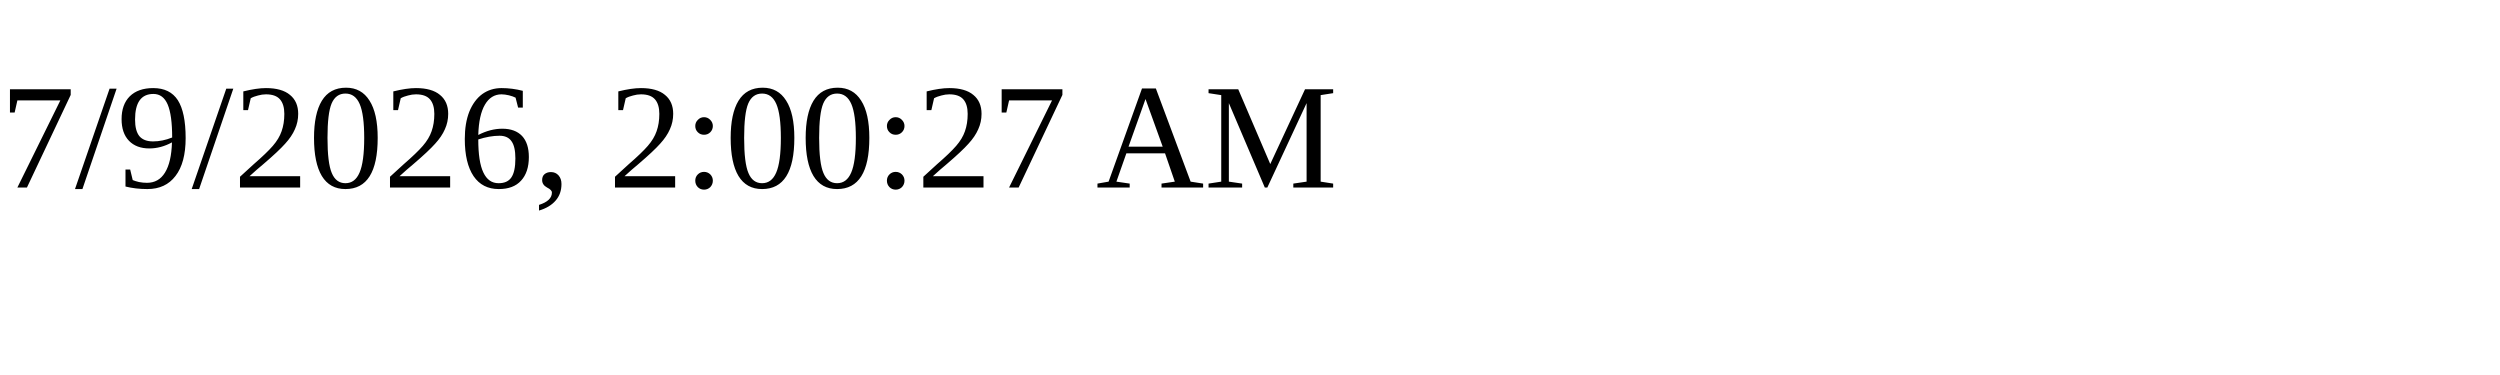
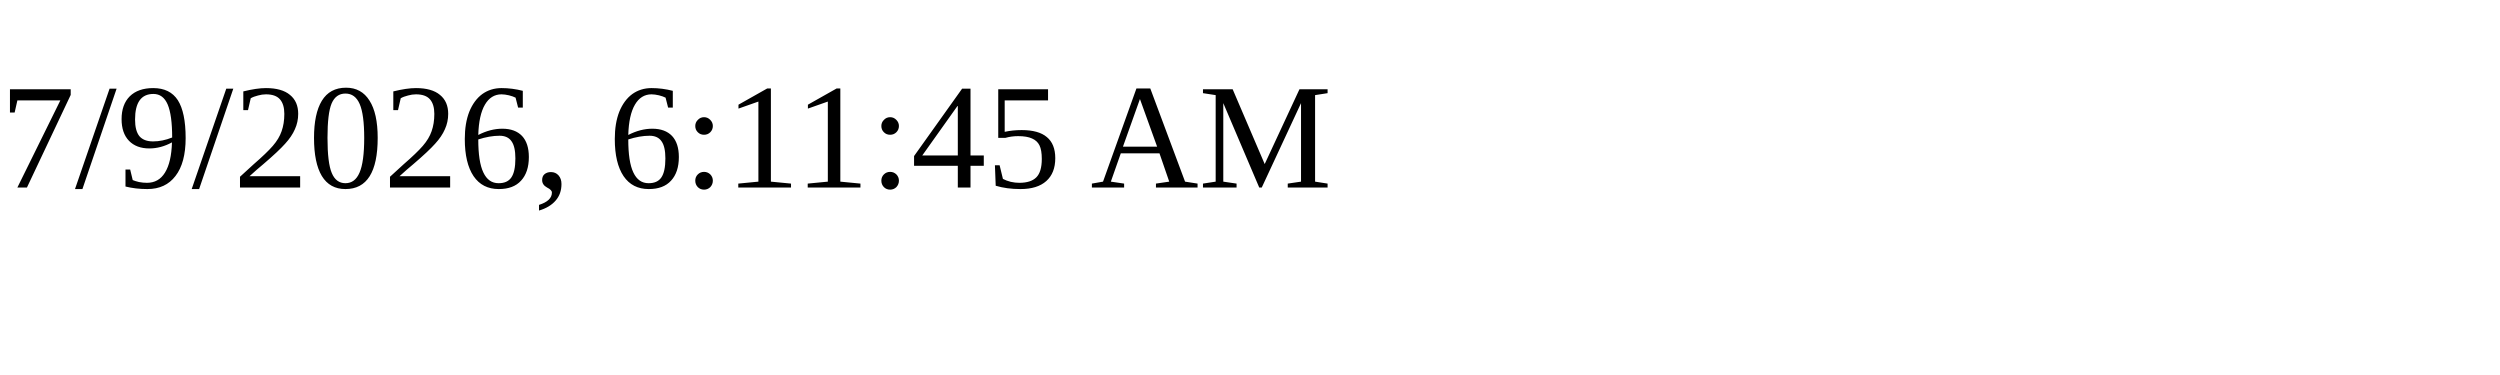
<svg xmlns="http://www.w3.org/2000/svg" height="30" width="200">
-   <text x="0" y="15">7/9/2026, 2:00:27 AM</text>
+   <text x="0" y="15">7/9/2026, 6:11:45 AM</text>
</svg>
